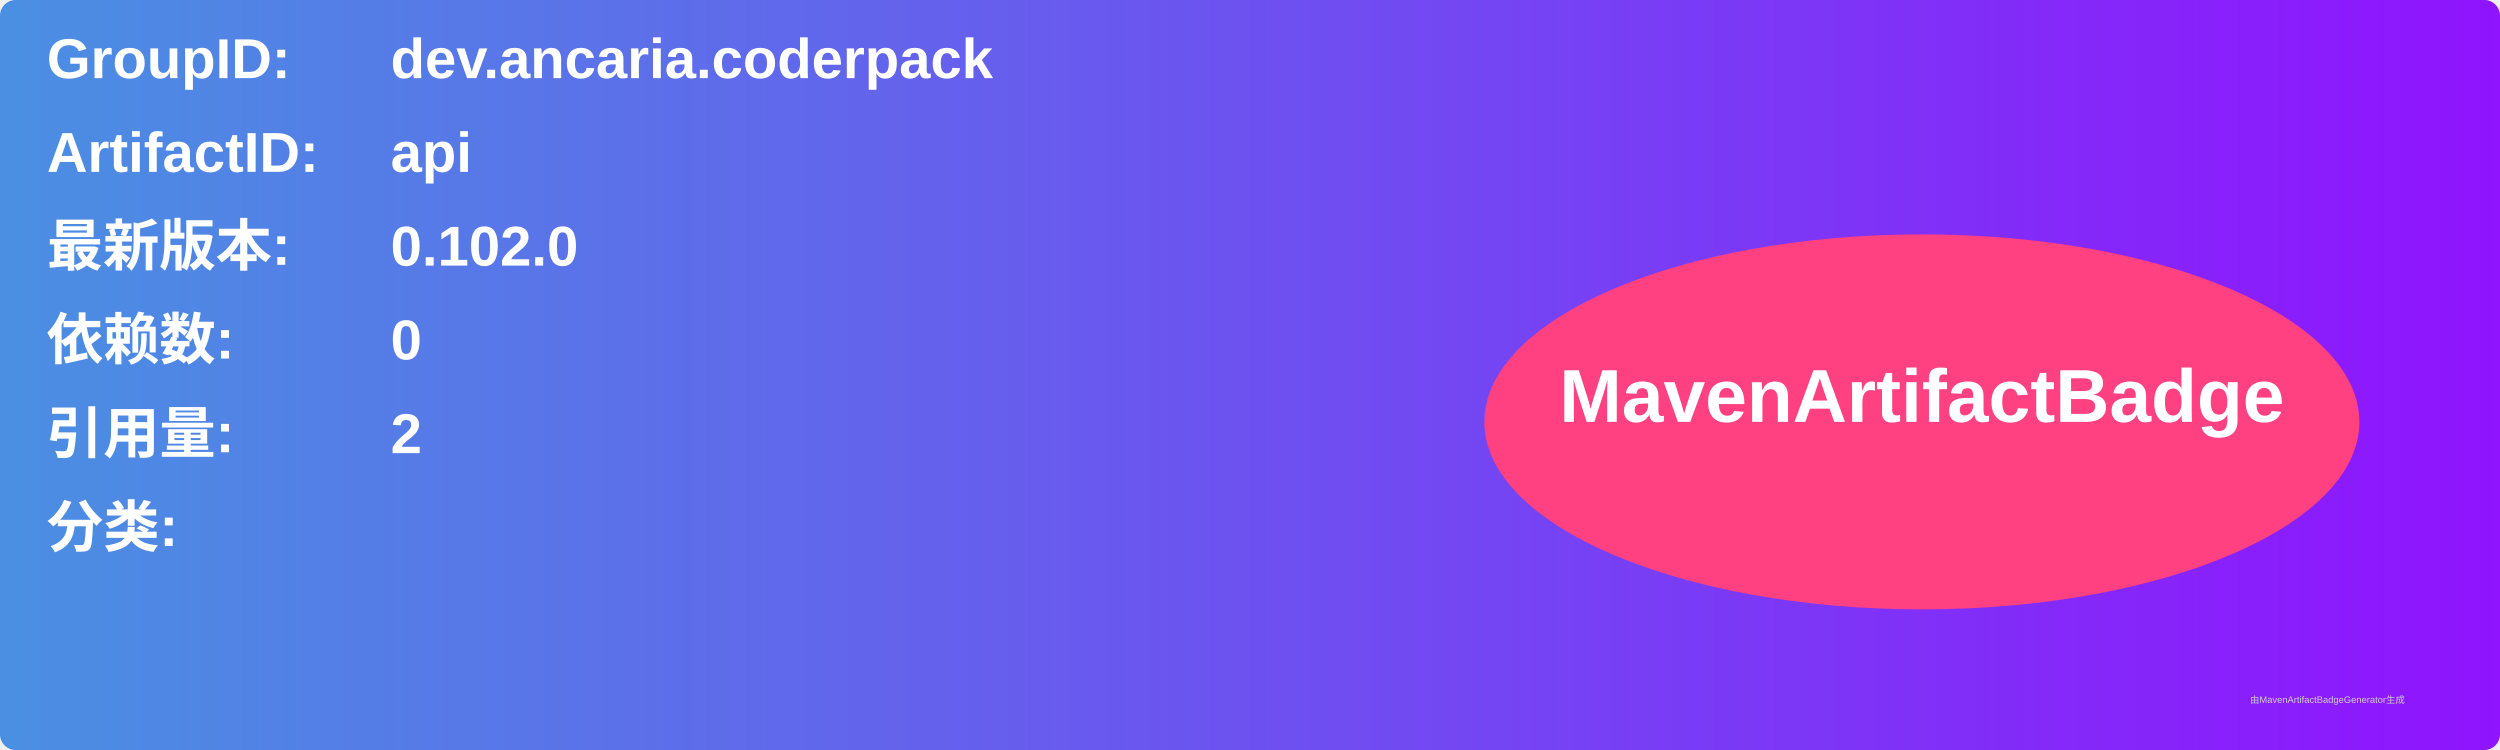
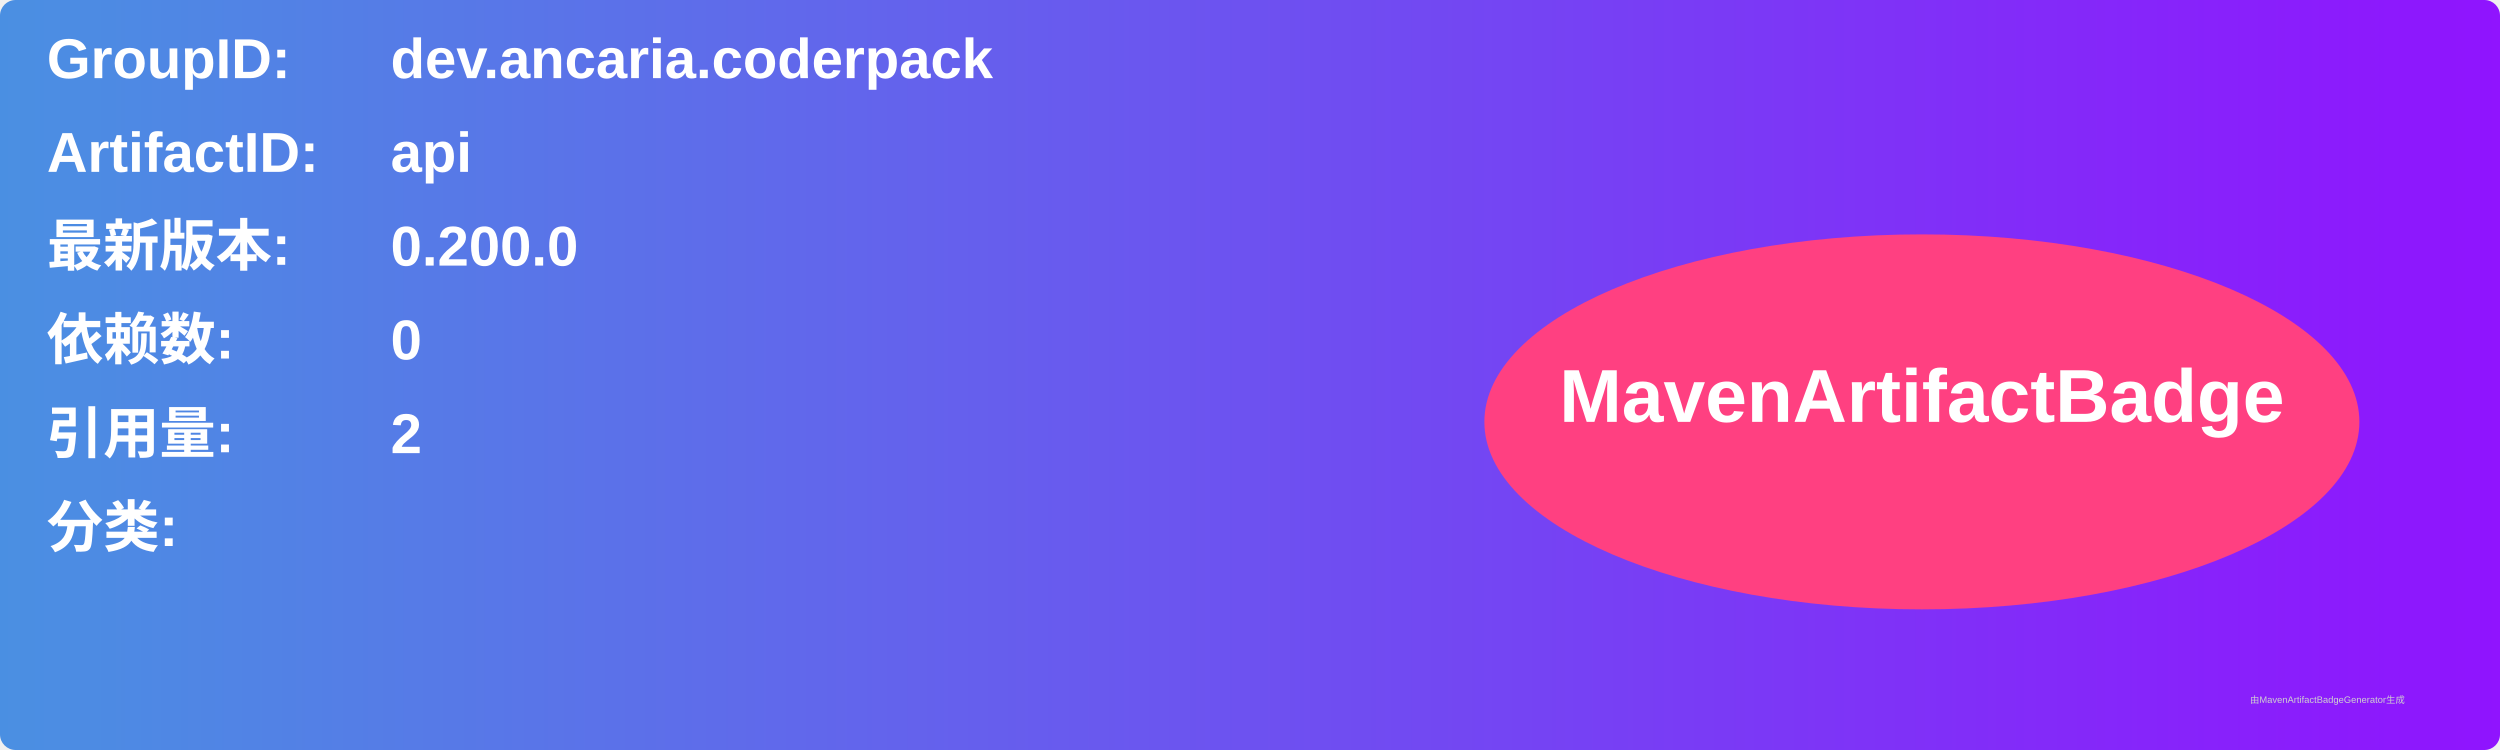
<svg xmlns="http://www.w3.org/2000/svg" width="800" height="240" viewBox="0 0 800 240">
  <linearGradient id="grad" x1="0%" y1="0%" x2="100%" y2="0%">
    <stop offset="0%" stop-color="#4a90e2" />
    <stop offset="100%" stop-color="#9013fe" />
  </linearGradient>
  <rect width="100%" height="100%" rx="5" ry="5" fill="url(#grad)" />
  <g transform="translate(15, 15)">
    <text x="0" y="10" font-family="Arial" font-size="18" fill="white" font-weight="bold" width="260">GroupID:</text>
    <text x="110" y="10" font-family="Arial" font-size="18" fill="white" font-weight="bold" width="460">dev.ancaria.coderpack</text>
    <text x="0" y="40" font-family="Arial" font-size="18" fill="white" font-weight="bold" width="260">ArtifactID:</text>
    <text x="110" y="40" font-family="Arial" font-size="18" fill="white" font-weight="bold" width="460">api</text>
    <text x="0" y="70" font-family="Arial" font-size="18" fill="white" font-weight="bold">最新版本:</text>
    <text x="110" y="70" font-family="Arial" font-size="18" fill="white" font-weight="bold">
-       <tspan font-weight="bold">0.102.0</tspan>
+       <tspan font-weight="bold">0.200.0</tspan>
    </text>
    <text x="0" y="100" font-family="Arial" font-size="18" fill="white" font-weight="bold">依赖数: </text>
    <text x="110" y="100" font-family="Arial" font-size="18" fill="white">
      <tspan font-weight="bold">0</tspan>
    </text>
    <text x="0" y="130" font-family="Arial" font-size="18" fill="white" font-weight="bold">引用量: </text>
    <text x="110" y="130" font-family="Arial" font-size="18" fill="white">
      <tspan font-weight="bold">2</tspan>
    </text>
    <text x="0" y="160" font-family="Arial" font-size="18" fill="white" font-weight="bold">分类:</text>
    <text x="10" y="190" font-family="Arial" font-size="10" fill="white">
      <tspan font-weight="bold" />
    </text>
    <ellipse cx="600" cy="120" rx="140" ry="60" fill="#ff4081" />
    <text x="600" y="120" text-anchor="middle" font-family="Arial" font-size="24" fill="white" font-weight="bold">MavenArtifactBadge</text>
  </g>
  <text x="720" y="225" font-family="Arial" font-size="3" fill="#d0d0d0">由MavenArtifactBadgeGenerator生成</text>
</svg>
